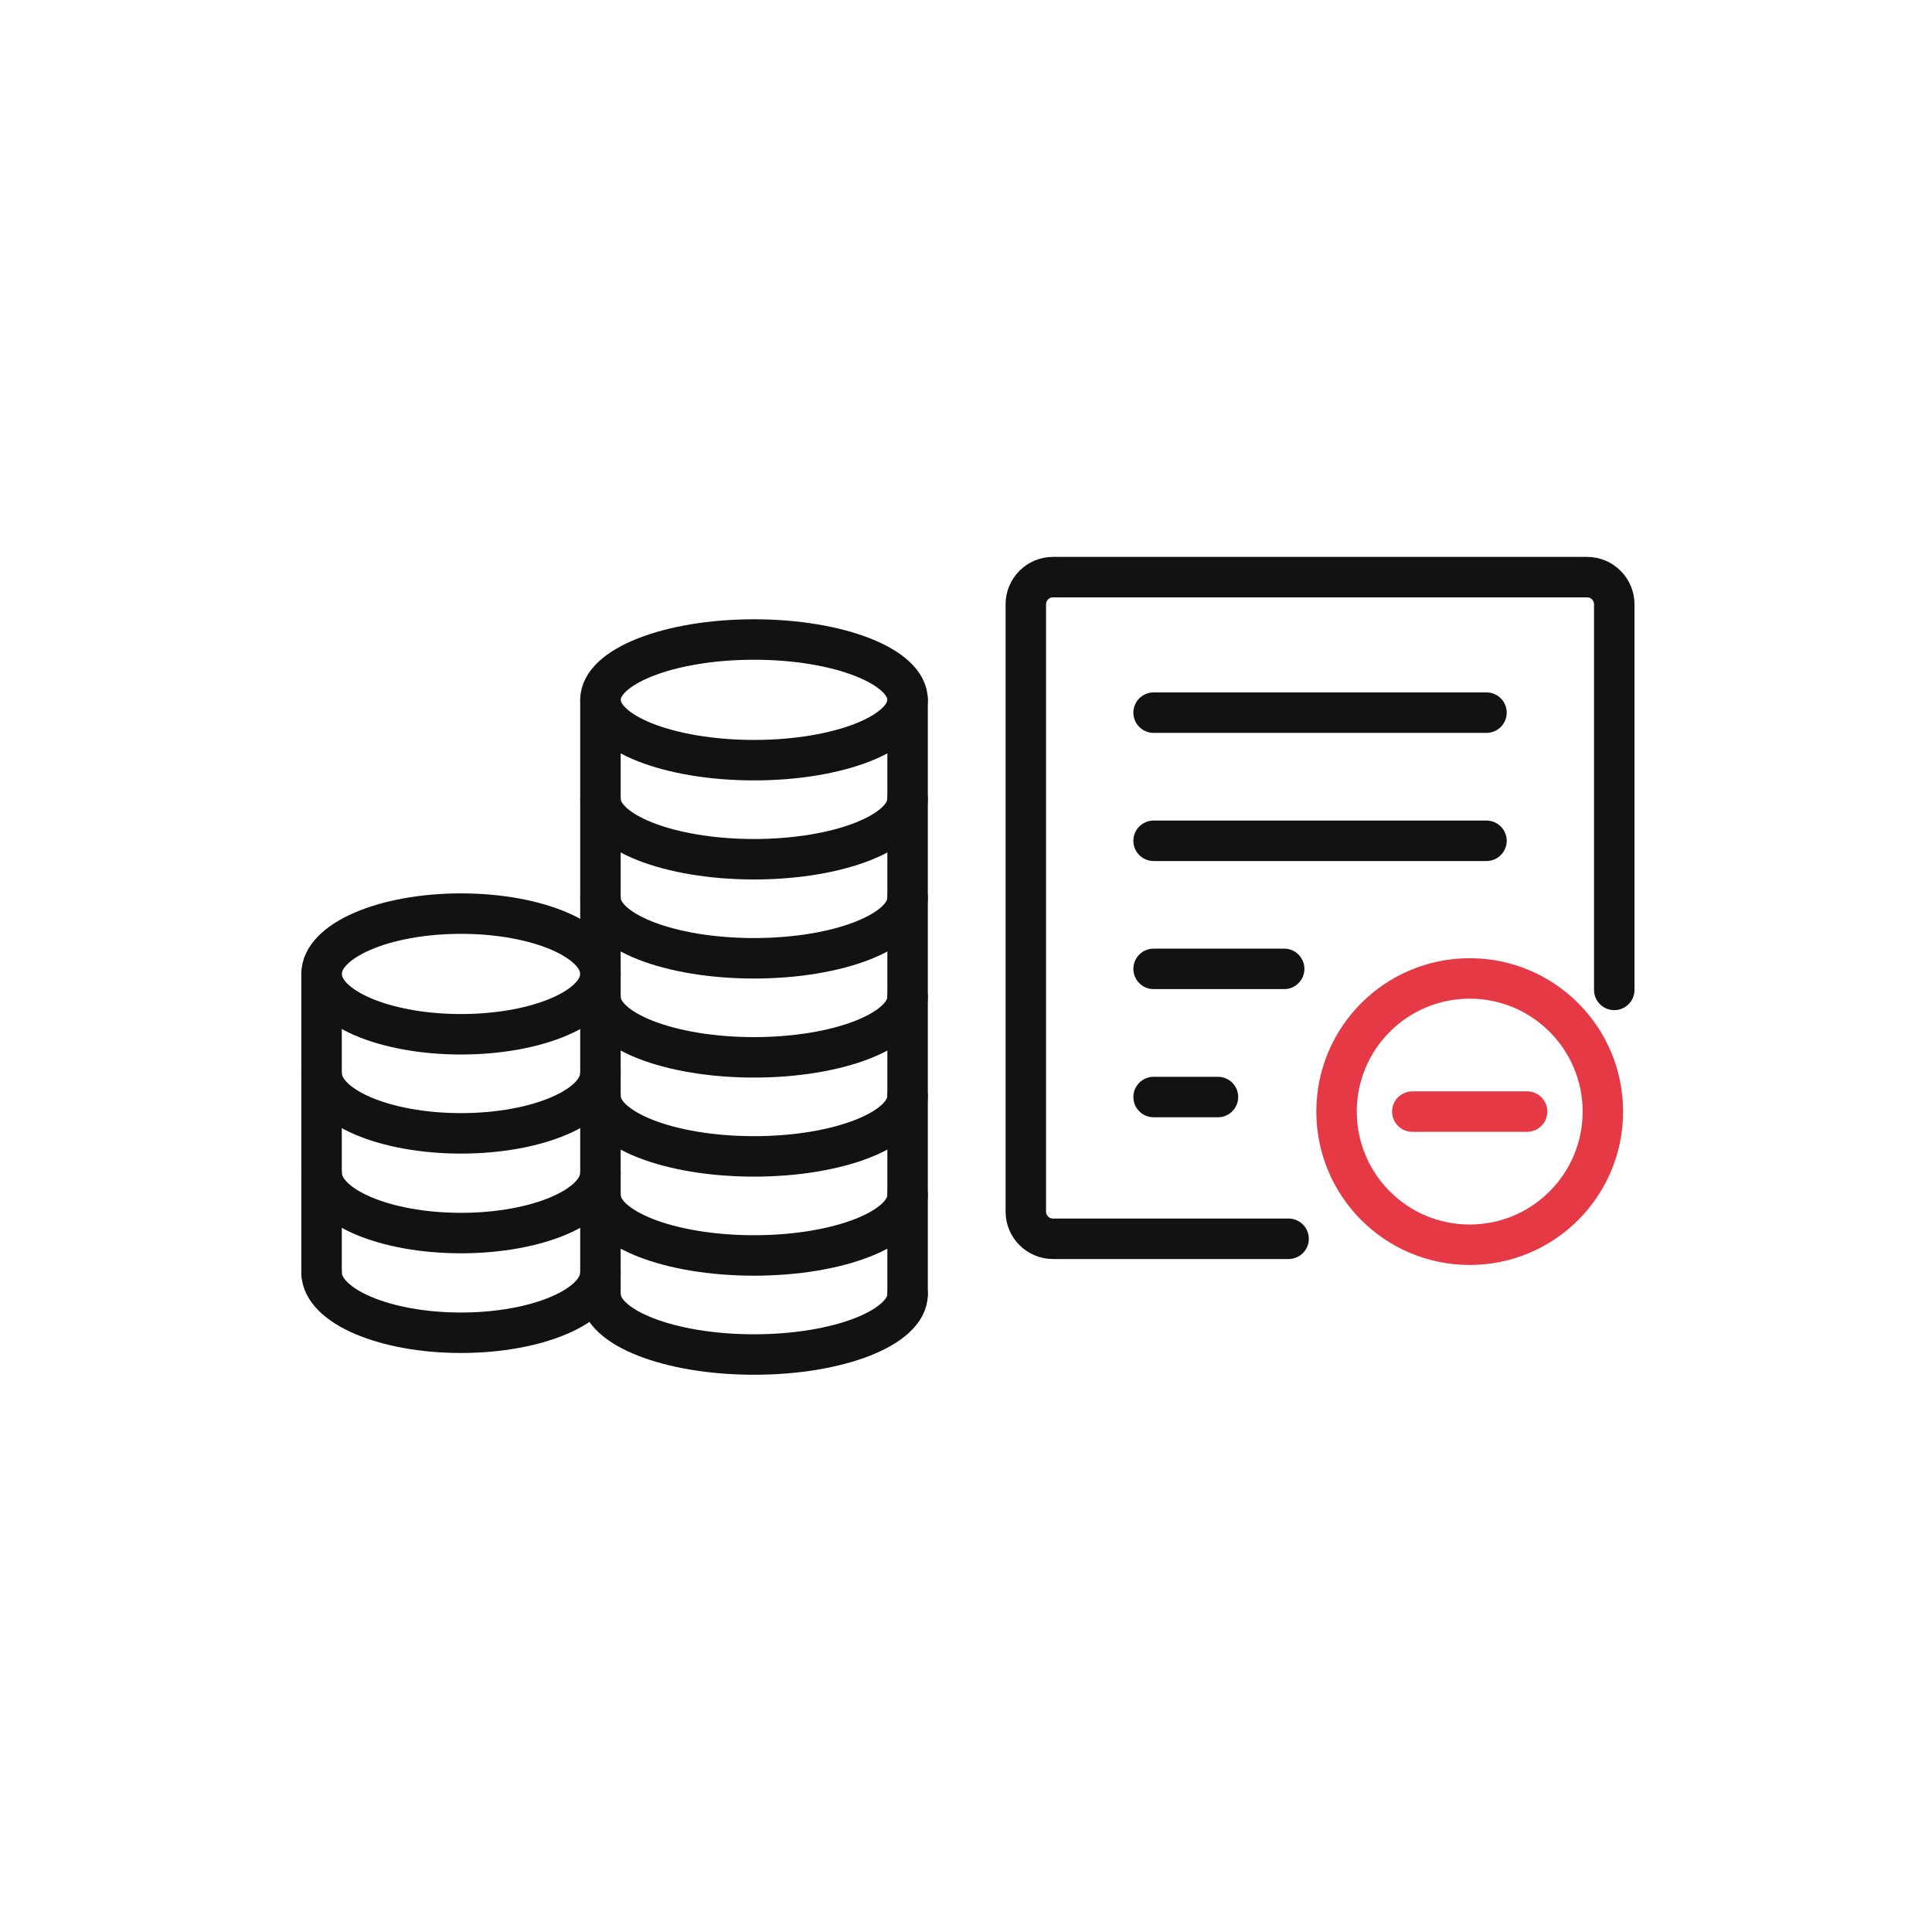
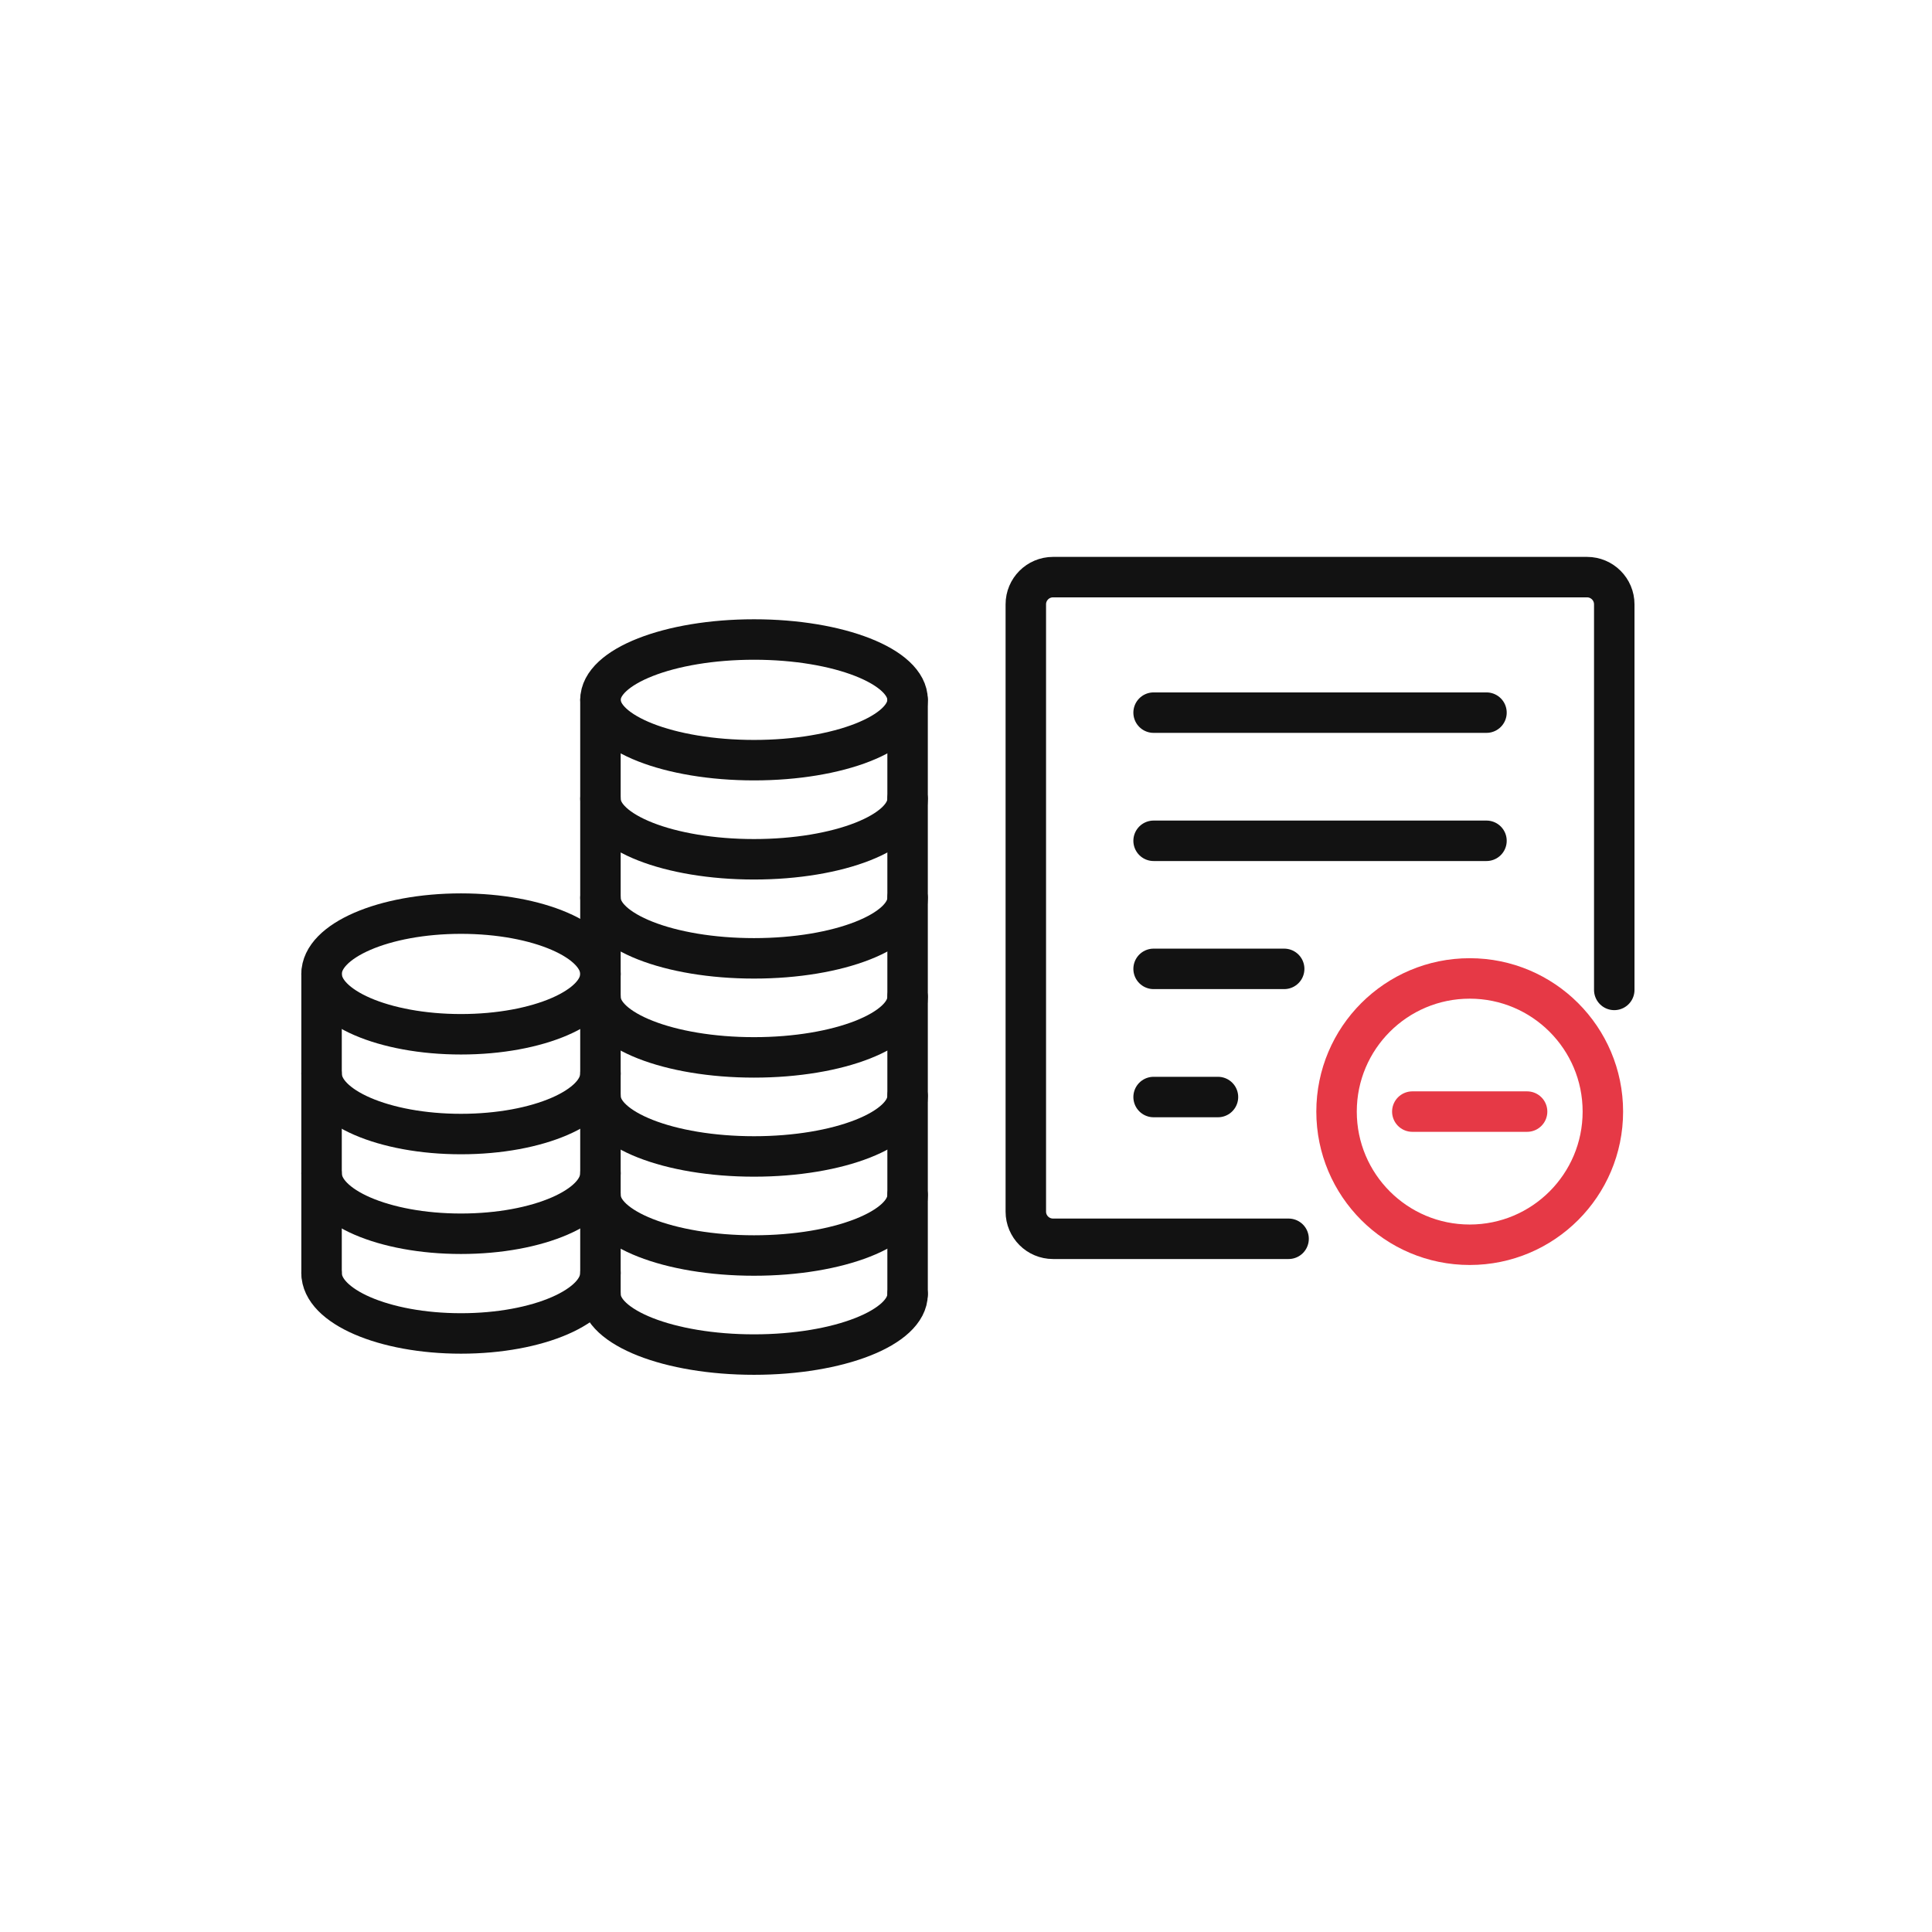
<svg xmlns="http://www.w3.org/2000/svg" id="oa-civic-line-cl-062" data-id="CL-062" width="128" height="128" viewBox="0 0 128 128">
  <g id="base">
    <ellipse cx="30.543" cy="64.526" rx="9.239" ry="3.997" fill="none" stroke="#121212" stroke-width="2.681" stroke-linecap="round" stroke-linejoin="round" />
-     <path d="M21.304 71.132 A9.239 3.997 0 0 0 39.781 71.132" fill="none" stroke="#121212" stroke-width="2.681" stroke-linecap="round" stroke-linejoin="round" />
-     <path d="M21.304 77.738 A9.239 3.997 0 0 0 39.781 77.738" fill="none" stroke="#121212" stroke-width="2.681" stroke-linecap="round" stroke-linejoin="round" />
-     <path d="M21.304 84.343 A9.239 3.997 0 0 0 39.781 84.343" fill="none" stroke="#121212" stroke-width="2.681" stroke-linecap="round" stroke-linejoin="round" />
+     <path d="M21.304 71.132 A9.229 3.997 0 0 0 39.781 71.132" fill="none" stroke="#121212" stroke-width="2.681" stroke-linecap="round" stroke-linejoin="round" />
+     <path d="M21.304 77.738 A9.229 3.997 0 0 0 39.781 77.738" fill="none" stroke="#121212" stroke-width="2.681" stroke-linecap="round" stroke-linejoin="round" />
+     <path d="M21.304 84.343 A9.229 3.997 0 0 0 39.781 84.343" fill="none" stroke="#121212" stroke-width="2.681" stroke-linecap="round" stroke-linejoin="round" />
    <line x1="21.304" y1="64.526" x2="21.304" y2="84.343" fill="none" stroke="#121212" stroke-width="2.681" stroke-linecap="round" stroke-linejoin="round" />
    <ellipse cx="49.956" cy="46.366" rx="10.174" ry="3.997" fill="none" stroke="#121212" stroke-width="2.681" stroke-linecap="round" stroke-linejoin="round" />
-     <path d="M39.781 52.929 A10.174 3.997 0 0 0 60.13 52.929" fill="none" stroke="#121212" stroke-width="2.681" stroke-linecap="round" stroke-linejoin="round" />
-     <path d="M39.781 59.492 A10.174 3.997 0 0 0 60.13 59.492" fill="none" stroke="#121212" stroke-width="2.681" stroke-linecap="round" stroke-linejoin="round" />
-     <path d="M39.781 66.054 A10.174 3.997 0 0 0 60.13 66.054" fill="none" stroke="#121212" stroke-width="2.681" stroke-linecap="round" stroke-linejoin="round" />
-     <path d="M39.781 72.617 A10.174 3.997 0 0 0 60.13 72.617" fill="none" stroke="#121212" stroke-width="2.681" stroke-linecap="round" stroke-linejoin="round" />
-     <path d="M39.781 79.18 A10.174 3.997 0 0 0 60.13 79.18" fill="none" stroke="#121212" stroke-width="2.681" stroke-linecap="round" stroke-linejoin="round" />
-     <path d="M39.781 85.743 A10.174 3.997 0 0 0 60.13 85.743" fill="none" stroke="#121212" stroke-width="2.681" stroke-linecap="round" stroke-linejoin="round" />
+     <path d="M39.781 52.929 A10.165 3.997 0 0 0 60.13 52.929" fill="none" stroke="#121212" stroke-width="2.681" stroke-linecap="round" stroke-linejoin="round" />
+     <path d="M39.781 59.492 A10.165 3.997 0 0 0 60.13 59.492" fill="none" stroke="#121212" stroke-width="2.681" stroke-linecap="round" stroke-linejoin="round" />
+     <path d="M39.781 66.054 A10.165 3.997 0 0 0 60.13 66.054" fill="none" stroke="#121212" stroke-width="2.681" stroke-linecap="round" stroke-linejoin="round" />
+     <path d="M39.781 72.617 A10.165 3.997 0 0 0 60.13 72.617" fill="none" stroke="#121212" stroke-width="2.681" stroke-linecap="round" stroke-linejoin="round" />
+     <path d="M39.781 79.18 A10.165 3.997 0 0 0 60.13 79.18" fill="none" stroke="#121212" stroke-width="2.681" stroke-linecap="round" stroke-linejoin="round" />
+     <path d="M39.781 85.743 A10.165 3.997 0 0 0 60.13 85.743" fill="none" stroke="#121212" stroke-width="2.681" stroke-linecap="round" stroke-linejoin="round" />
    <line x1="39.781" y1="46.366" x2="39.781" y2="85.743" fill="none" stroke="#121212" stroke-width="2.681" stroke-linecap="round" stroke-linejoin="round" />
    <line x1="60.13" y1="46.366" x2="60.13" y2="85.743" fill="none" stroke="#121212" stroke-width="2.681" stroke-linecap="round" stroke-linejoin="round" />
    <path d="M106.949 65.584 V40.04 A1.803 1.803 0 0 0 105.146 38.236 H69.766 A1.803 1.803 0 0 0 67.963 40.04 V80.269 A1.803 1.803 0 0 0 69.766 82.073 H85.372" fill="none" stroke="#121212" stroke-width="2.681" stroke-linecap="round" stroke-linejoin="round" />
    <line x1="76.429" y1="47.214" x2="98.483" y2="47.214" fill="none" stroke="#121212" stroke-width="2.681" stroke-linecap="round" stroke-linejoin="round" />
    <line x1="76.429" y1="55.705" x2="98.483" y2="55.705" fill="none" stroke="#121212" stroke-width="2.681" stroke-linecap="round" stroke-linejoin="round" />
    <line x1="76.429" y1="64.19" x2="85.08" y2="64.19" fill="none" stroke="#121212" stroke-width="2.681" stroke-linecap="round" stroke-linejoin="round" />
    <line x1="76.429" y1="72.681" x2="80.693" y2="72.681" fill="none" stroke="#121212" stroke-width="2.681" stroke-linecap="round" stroke-linejoin="round" />
  </g>
  <g id="accent">
    <circle cx="97.372" cy="73.646" r="8.822" fill="none" stroke="#E63946" stroke-width="2.681" stroke-linecap="round" stroke-linejoin="round" />
    <line x1="93.57" y1="73.646" x2="101.174" y2="73.646" fill="none" stroke="#E63946" stroke-width="2.681" stroke-linecap="round" stroke-linejoin="round" />
  </g>
</svg>
